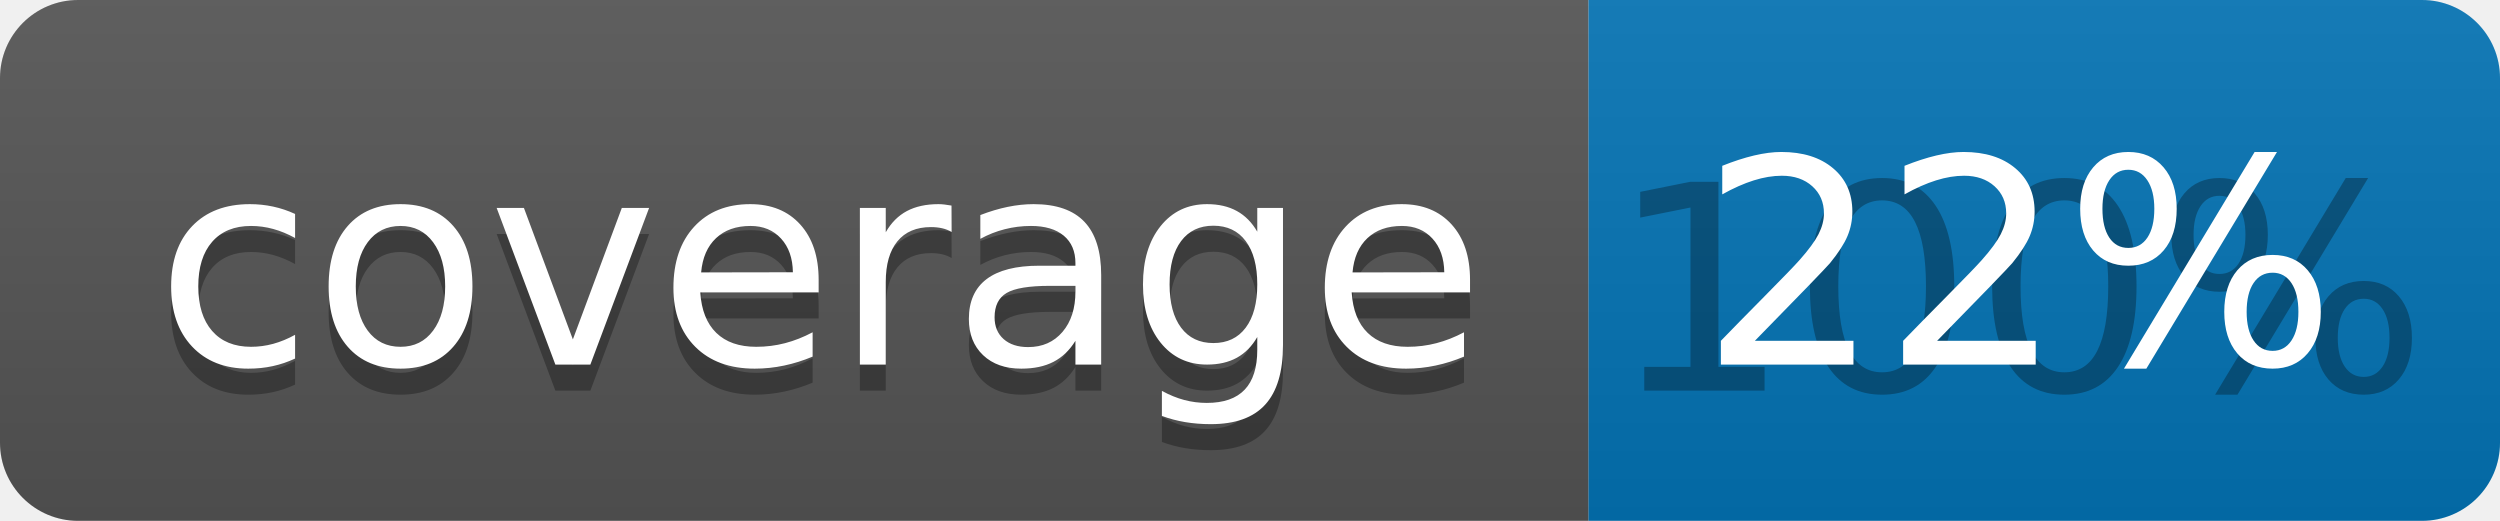
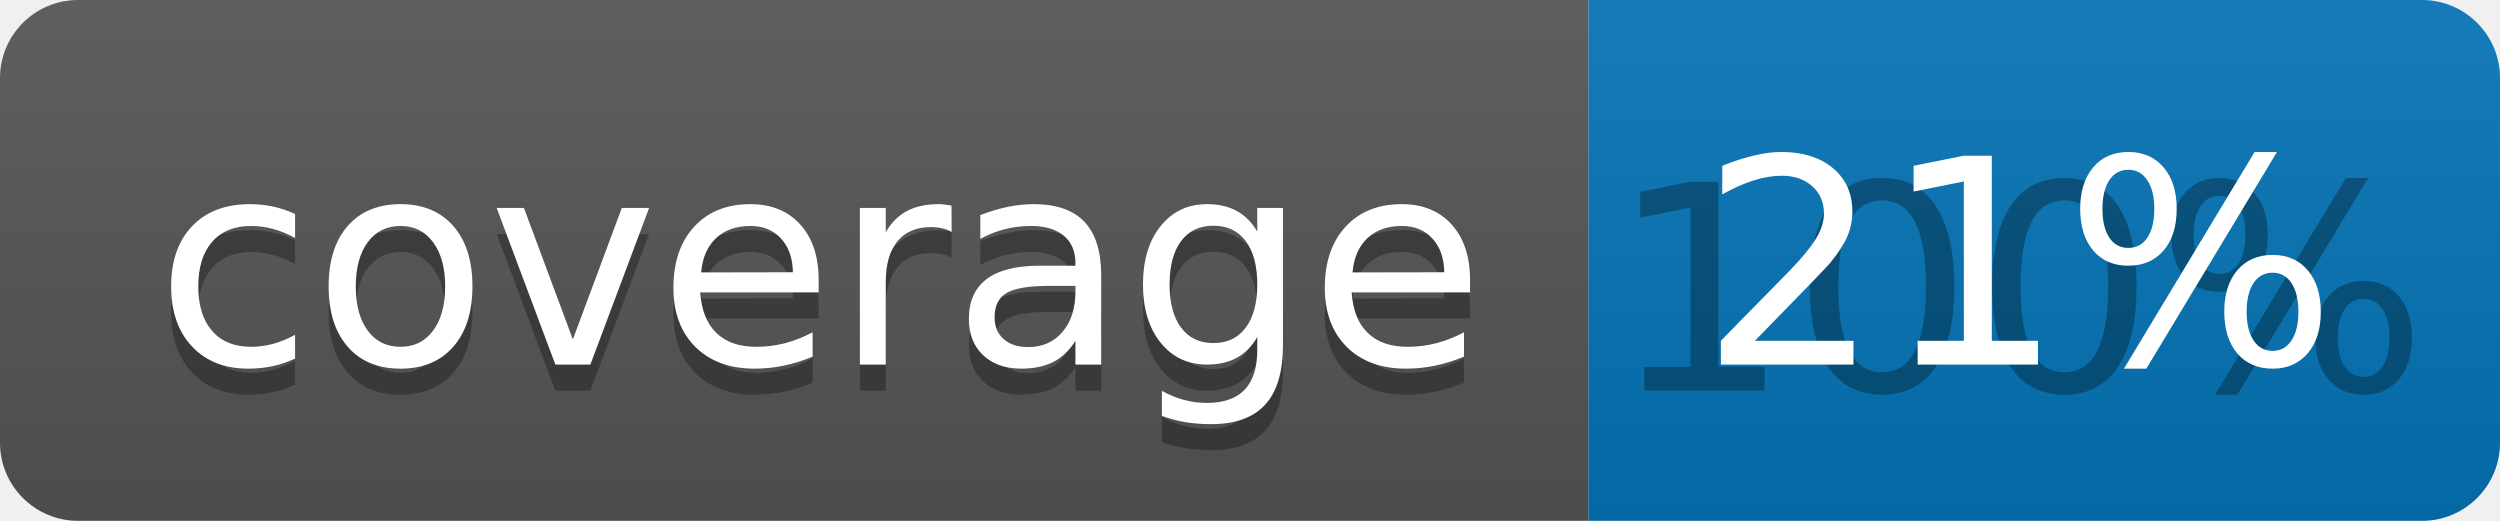
<svg xmlns="http://www.w3.org/2000/svg" width="96" height="20">
  <linearGradient id="b" x2="0" y2="100%">
    <stop offset="0" stop-color="#bbb" stop-opacity=".1" />
    <stop offset="1" stop-opacity=".1" />
  </linearGradient>
  <clipPath id="a">
    <rect width="96" height="20" rx="3" fill="#fff" />
  </clipPath>
  <g clip-path="url(#a)">
    <path fill="#555" d="M0 0h61v20H0z" />
    <path fill="#0374B5" d="M61 0h35v20H61z" />
    <path fill="url(#b)" d="M0 0h96v20H0z" />
  </g>
  <g fill="#fff" text-anchor="middle" font-family="DejaVu Sans,Verdana,Geneva,sans-serif" font-size="110">
    <text x="315" y="150" fill="#010101" fill-opacity=".3" transform="scale(.1)" textLength="510">coverage</text>
    <text x="315" y="140" transform="scale(.1)" textLength="510">coverage</text>
    <text x="775" y="150" fill="#010101" fill-opacity=".3" transform="scale(.1)" textLength="250">100%</text>
-     <text x="775" y="140" transform="scale(.1)" textLength="250">22%</text>
+     <text x="775" y="140" transform="scale(.1)" textLength="250">21%</text>
  </g>
</svg>
